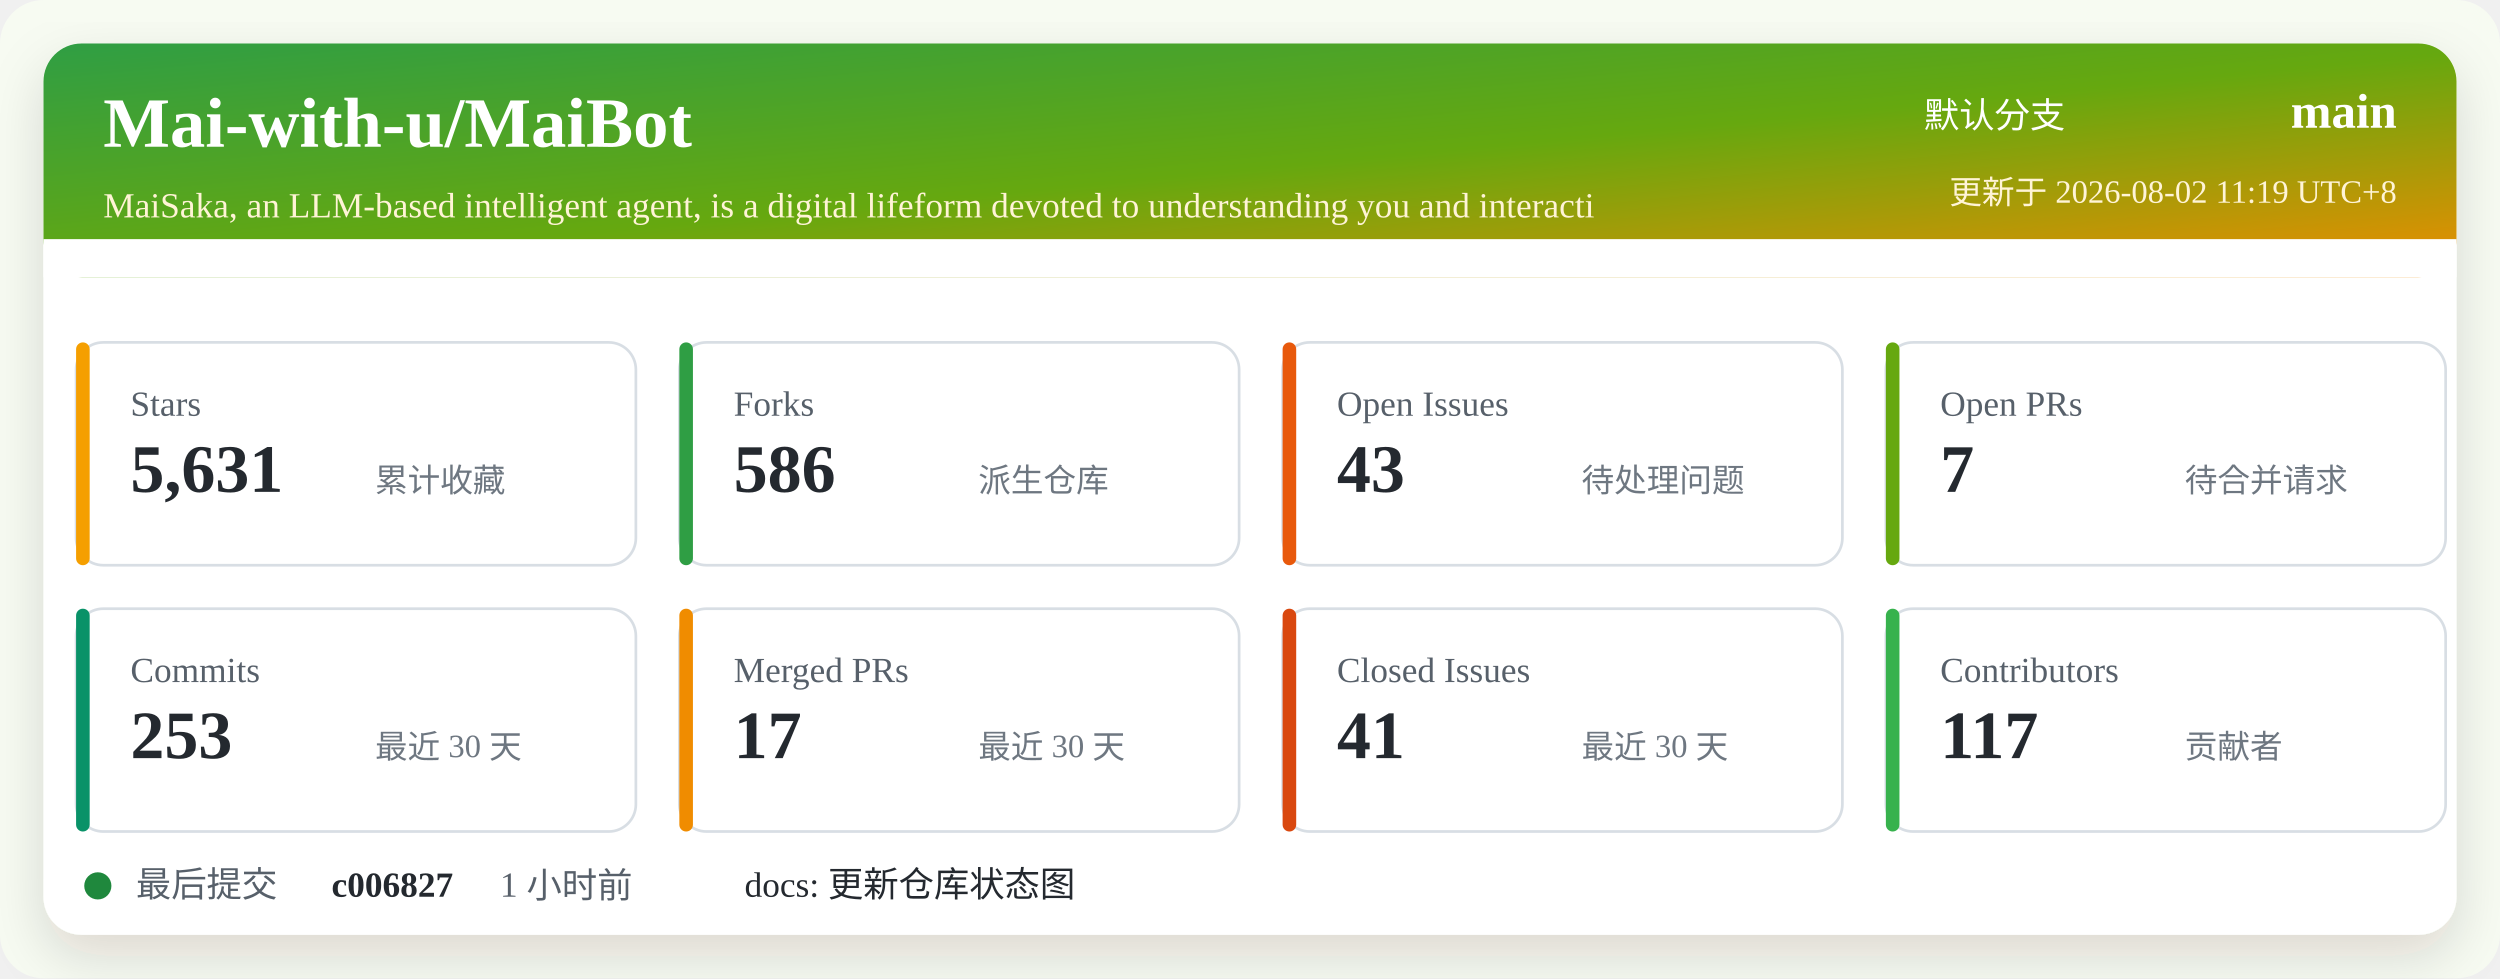
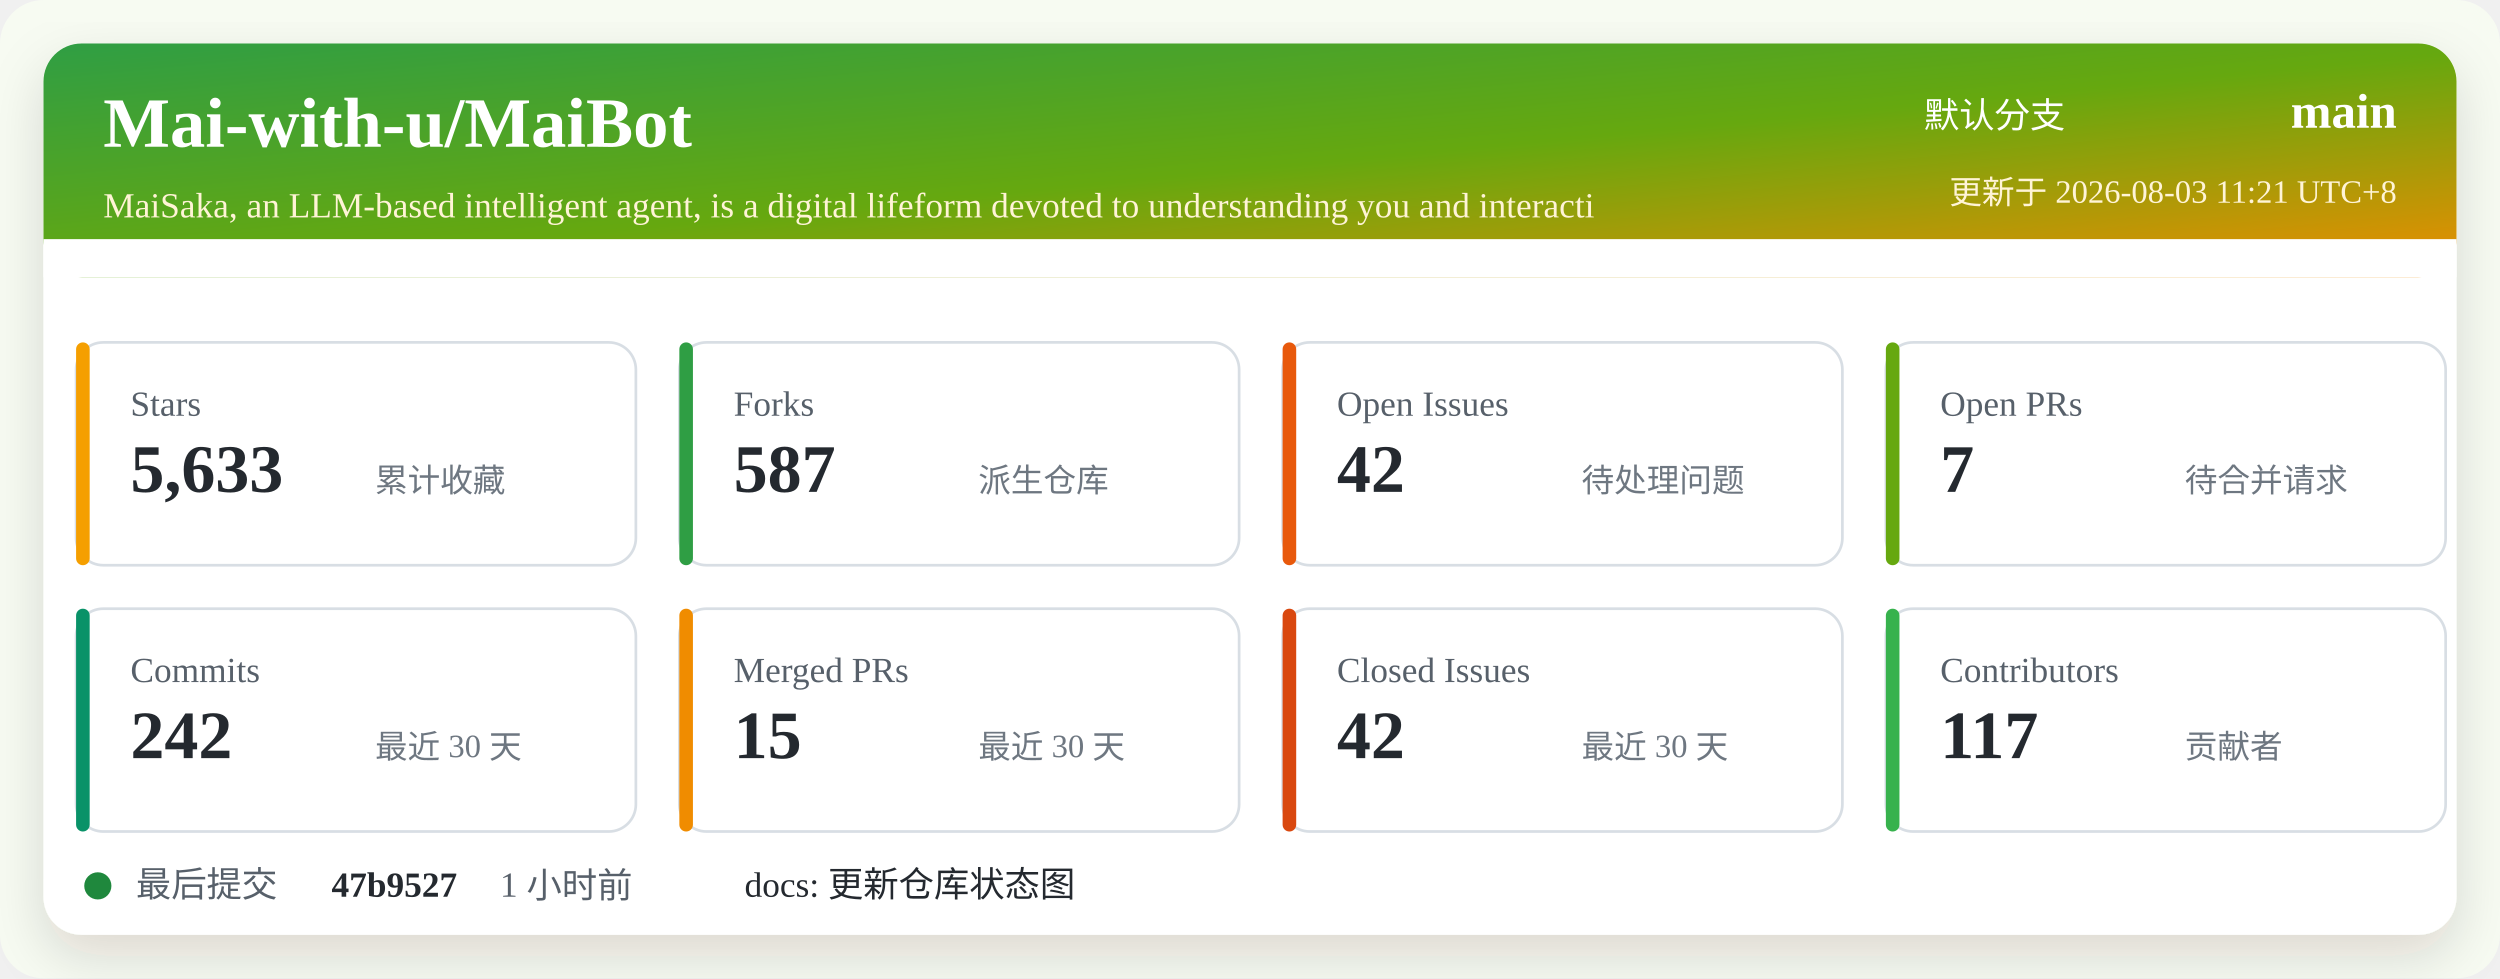
<svg xmlns="http://www.w3.org/2000/svg" width="920" height="360" viewBox="0 0 920 360" role="img" aria-labelledby="title desc">
  <defs>
    <linearGradient id="header" x1="0" x2="1" y1="0" y2="1">
      <stop offset="0%" stop-color="#2f9e44" />
      <stop offset="52%" stop-color="#66a80f" />
      <stop offset="100%" stop-color="#f08c00" />
    </linearGradient>
    <filter id="shadow" x="-5%" y="-5%" width="110%" height="110%">
      <feDropShadow dx="0" dy="8" stdDeviation="10" flood-color="#2b2318" flood-opacity="0.14" />
    </filter>
  </defs>
  <rect width="920" height="360" rx="16" fill="#f7fbf2" />
  <rect x="16" y="16" width="888" height="328" rx="14" fill="#ffffff" filter="url(#shadow)" />
  <rect x="16" y="16" width="888" height="86" rx="14" fill="url(#header)" />
  <path d="M16 88 H904 V102 H16 Z" fill="#ffffff" />
  <text x="38" y="54" fill="#ffffff" font-size="26" font-weight="700">Mai-with-u/MaiBot</text>
  <text x="38" y="80" fill="#fff4d6" font-size="13">MaiSaka, an LLM-based intelligent agent, is a digital lifeform devoted to understanding you and interacti</text>
  <text x="760" y="47" fill="#ffffff" font-size="13" text-anchor="end">默认分支</text>
  <text x="882" y="47" fill="#ffffff" font-size="18" font-weight="700" text-anchor="end">main</text>
-   <text x="882" y="75" fill="#fff4d6" font-size="12" text-anchor="end">更新于 2026-08-02 11:19 UTC+8</text>
+   <text x="882" y="75" fill="#fff4d6" font-size="12" text-anchor="end">更新于 2026-08-03 11:21 UTC+8</text>
  <g transform="translate(28 126)">
    <rect width="206" height="82" rx="10" fill="#ffffff" stroke="#d8dee4" />
    <rect x="0" y="0" width="5" height="82" rx="2.5" fill="#f59f00" />
    <text x="20" y="27" fill="#57606a" font-size="13">Stars</text>
-     <text x="20" y="55" fill="#24292f" font-size="25" font-weight="700">5,631</text>
+     <text x="20" y="55" fill="#24292f" font-size="25" font-weight="700">5,633</text>
    <text x="110" y="55" fill="#6e7781" font-size="12">累计收藏</text>
  </g>
  <g transform="translate(250 126)">
    <rect width="206" height="82" rx="10" fill="#ffffff" stroke="#d8dee4" />
    <rect x="0" y="0" width="5" height="82" rx="2.5" fill="#2f9e44" />
    <text x="20" y="27" fill="#57606a" font-size="13">Forks</text>
-     <text x="20" y="55" fill="#24292f" font-size="25" font-weight="700">586</text>
+     <text x="20" y="55" fill="#24292f" font-size="25" font-weight="700">587</text>
    <text x="110" y="55" fill="#6e7781" font-size="12">派生仓库</text>
  </g>
  <g transform="translate(472 126)">
    <rect width="206" height="82" rx="10" fill="#ffffff" stroke="#d8dee4" />
    <rect x="0" y="0" width="5" height="82" rx="2.5" fill="#e8590c" />
    <text x="20" y="27" fill="#57606a" font-size="13">Open Issues</text>
-     <text x="20" y="55" fill="#24292f" font-size="25" font-weight="700">43</text>
+     <text x="20" y="55" fill="#24292f" font-size="25" font-weight="700">42</text>
    <text x="110" y="55" fill="#6e7781" font-size="12">待处理问题</text>
  </g>
  <g transform="translate(694 126)">
    <rect width="206" height="82" rx="10" fill="#ffffff" stroke="#d8dee4" />
    <rect x="0" y="0" width="5" height="82" rx="2.5" fill="#66a80f" />
    <text x="20" y="27" fill="#57606a" font-size="13">Open PRs</text>
    <text x="20" y="55" fill="#24292f" font-size="25" font-weight="700">7</text>
    <text x="110" y="55" fill="#6e7781" font-size="12">待合并请求</text>
  </g>
  <g transform="translate(28 224)">
    <rect width="206" height="82" rx="10" fill="#ffffff" stroke="#d8dee4" />
    <rect x="0" y="0" width="5" height="82" rx="2.5" fill="#099268" />
    <text x="20" y="27" fill="#57606a" font-size="13">Commits</text>
-     <text x="20" y="55" fill="#24292f" font-size="25" font-weight="700">253</text>
+     <text x="20" y="55" fill="#24292f" font-size="25" font-weight="700">242</text>
    <text x="110" y="55" fill="#6e7781" font-size="12">最近 30 天</text>
  </g>
  <g transform="translate(250 224)">
    <rect width="206" height="82" rx="10" fill="#ffffff" stroke="#d8dee4" />
    <rect x="0" y="0" width="5" height="82" rx="2.5" fill="#f08c00" />
    <text x="20" y="27" fill="#57606a" font-size="13">Merged PRs</text>
-     <text x="20" y="55" fill="#24292f" font-size="25" font-weight="700">17</text>
+     <text x="20" y="55" fill="#24292f" font-size="25" font-weight="700">15</text>
    <text x="110" y="55" fill="#6e7781" font-size="12">最近 30 天</text>
  </g>
  <g transform="translate(472 224)">
    <rect width="206" height="82" rx="10" fill="#ffffff" stroke="#d8dee4" />
    <rect x="0" y="0" width="5" height="82" rx="2.5" fill="#d9480f" />
    <text x="20" y="27" fill="#57606a" font-size="13">Closed Issues</text>
-     <text x="20" y="55" fill="#24292f" font-size="25" font-weight="700">41</text>
+     <text x="20" y="55" fill="#24292f" font-size="25" font-weight="700">42</text>
    <text x="110" y="55" fill="#6e7781" font-size="12">最近 30 天</text>
  </g>
  <g transform="translate(694 224)">
    <rect width="206" height="82" rx="10" fill="#ffffff" stroke="#d8dee4" />
    <rect x="0" y="0" width="5" height="82" rx="2.5" fill="#37b24d" />
    <text x="20" y="27" fill="#57606a" font-size="13">Contributors</text>
    <text x="20" y="55" fill="#24292f" font-size="25" font-weight="700">117</text>
    <text x="110" y="55" fill="#6e7781" font-size="12">贡献者</text>
  </g>
  <g transform="translate(28 318)">
    <circle cx="8" cy="8" r="5" fill="#1f883d" />
    <text x="22" y="12" fill="#57606a" font-size="13">最后提交</text>
-     <text x="94" y="12" fill="#24292f" font-size="13" font-weight="700">c006827</text>
+     <text x="94" y="12" fill="#24292f" font-size="13" font-weight="700">47b9527</text>
    <text x="156" y="12" fill="#57606a" font-size="13">1 小时前</text>
    <text x="246" y="12" fill="#24292f" font-size="13">docs: 更新仓库状态图</text>
  </g>
</svg>
